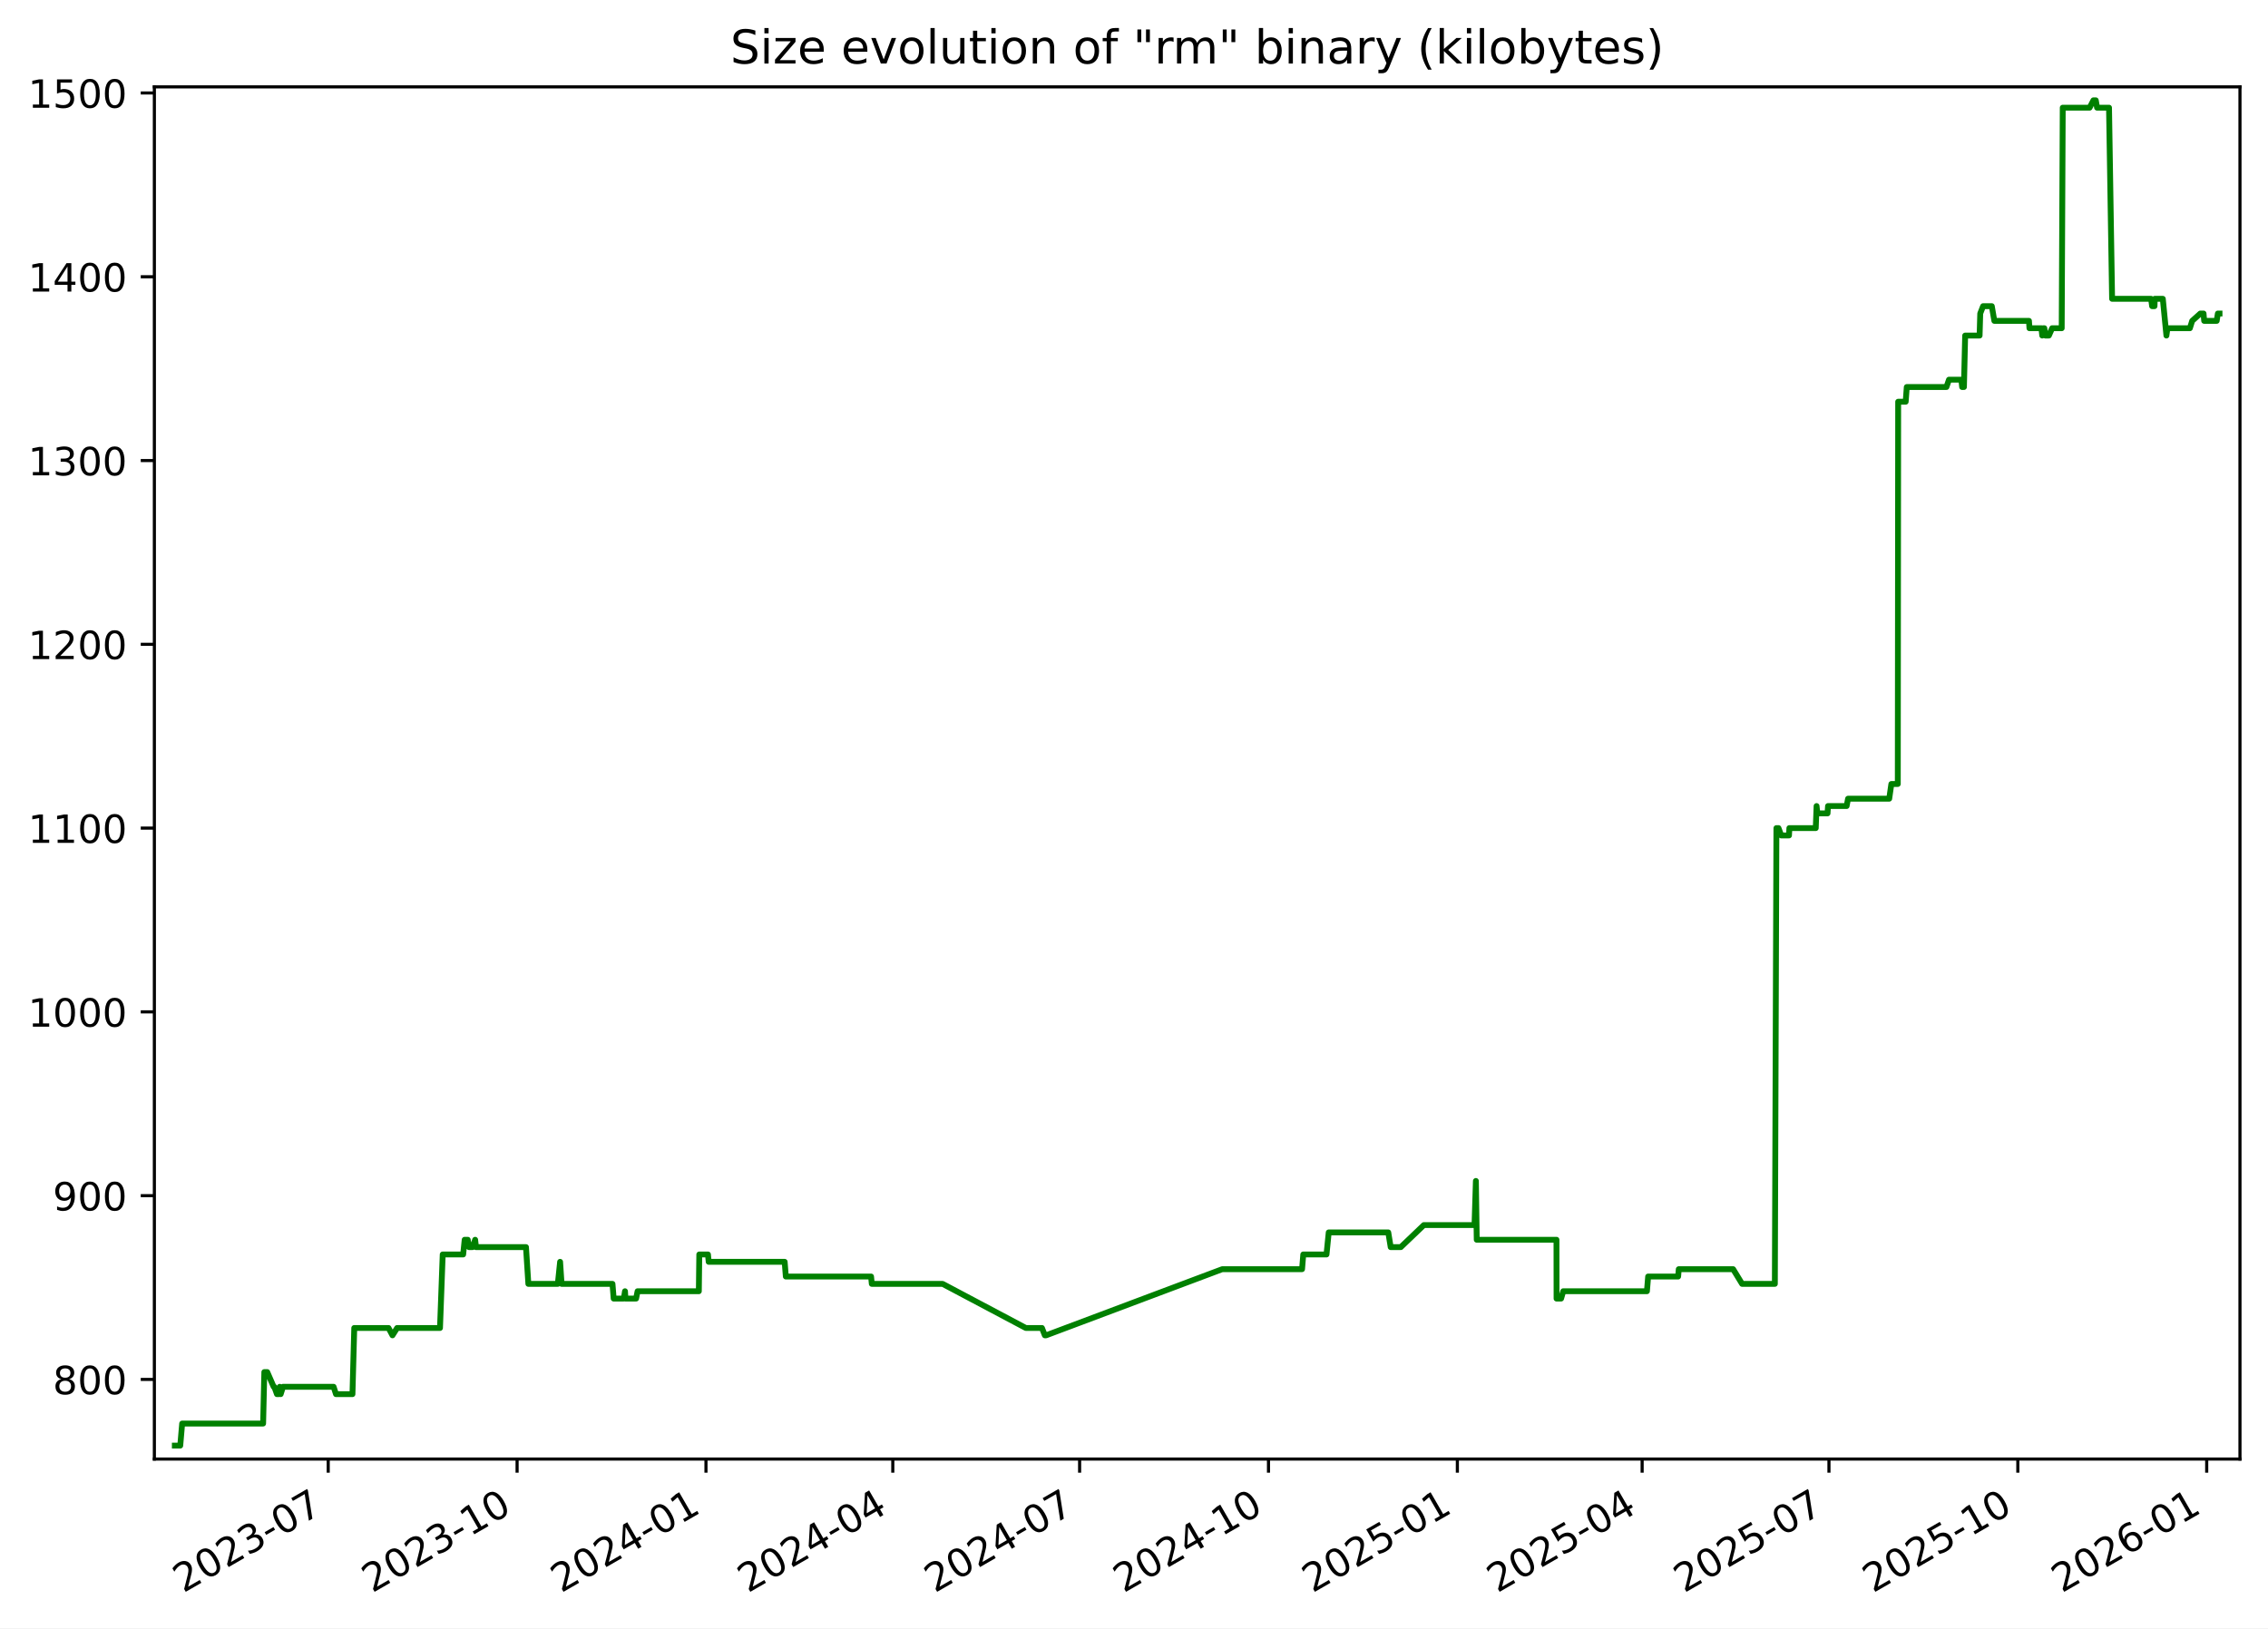
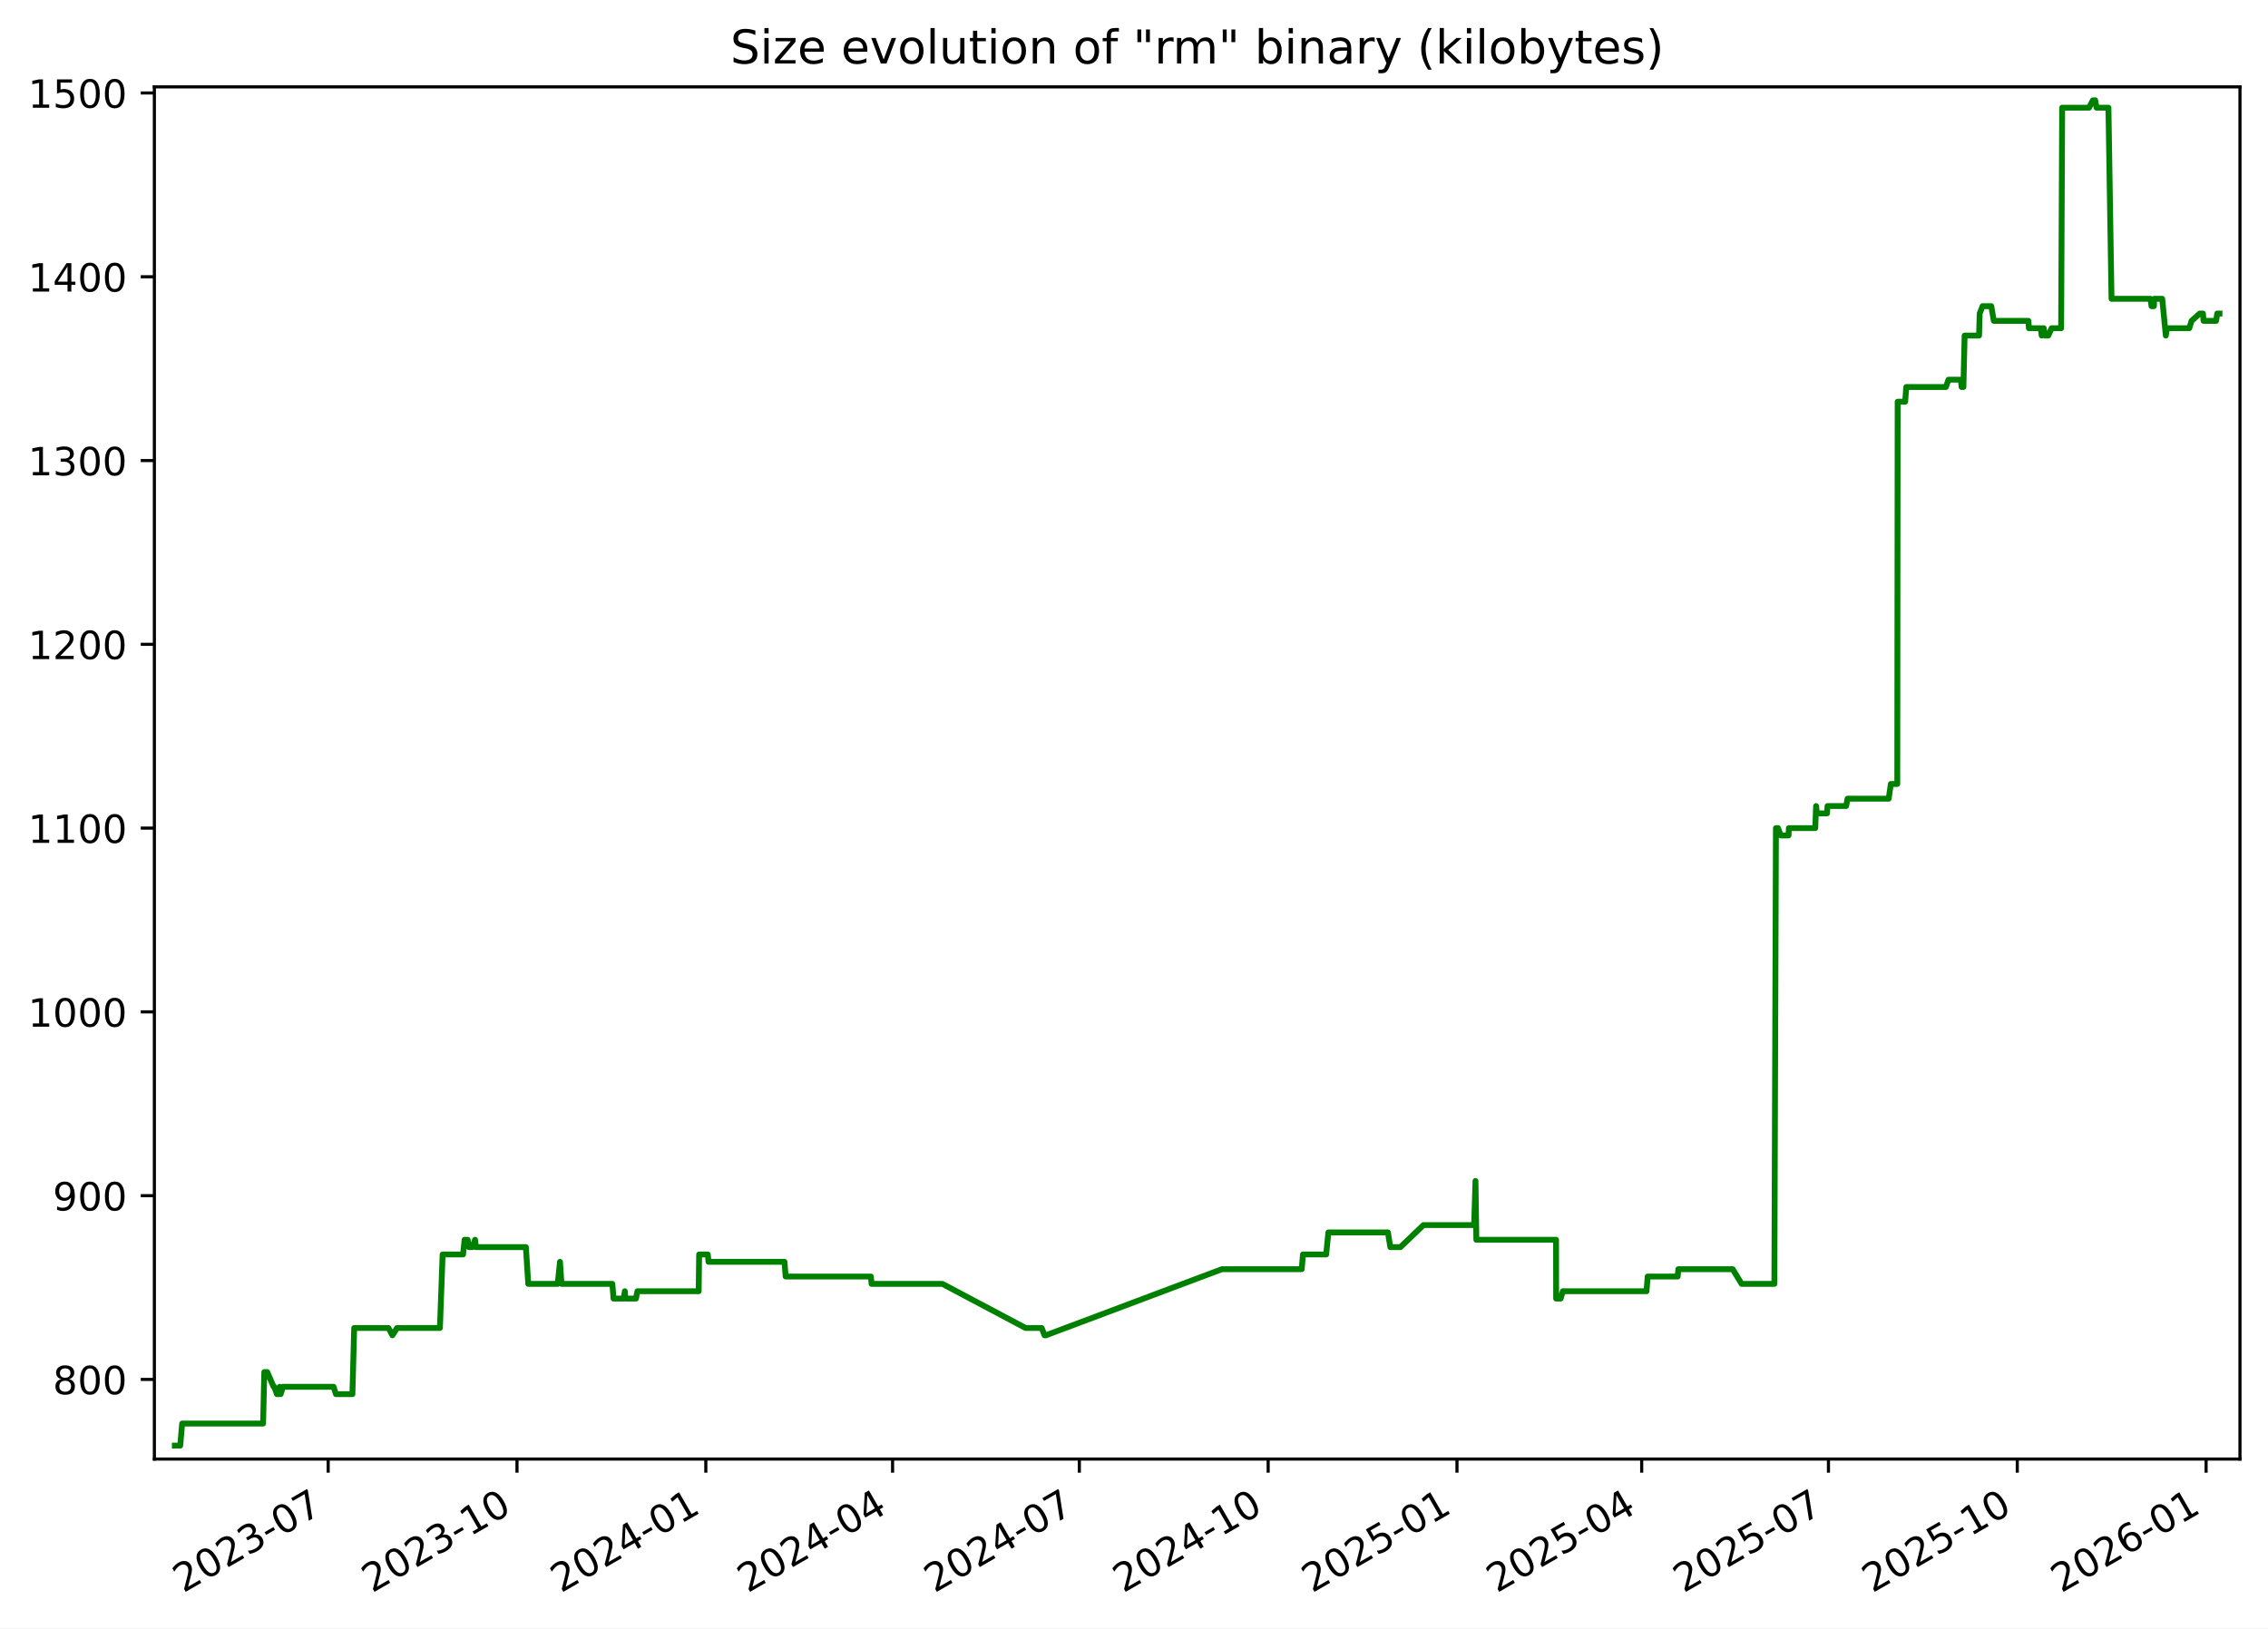
<svg xmlns="http://www.w3.org/2000/svg" xmlns:xlink="http://www.w3.org/1999/xlink" width="582.53pt" height="418.303pt" viewBox="0 0 582.53 418.303" version="1.1">
  <defs>
    <style type="text/css">*{stroke-linejoin: round; stroke-linecap: butt}</style>
  </defs>
  <g id="figure_1">
    <g id="patch_1">
      <path d="M -0 418.303  L 582.53 418.303  L 582.53 0  L -0 0  z " style="fill: #ffffff" />
    </g>
    <g id="axes_1">
      <g id="patch_2">
        <path d="M 39.65 374.83  L 575.33 374.83  L 575.33 22.318  L 39.65 22.318  z " style="fill: #ffffff" />
      </g>
      <g id="matplotlib.axis_1">
        <g id="xtick_1">
          <g id="line2d_1">
            <defs>
-               <path id="m489f45a85f" d="M 0 0  L 0 3.5  " style="stroke: #000000; stroke-width: 0.8" />
+               <path id="mb7e94ae1ae" d="M 0 0  L 0 3.5  " style="stroke: #000000; stroke-width: 0.8" />
            </defs>
            <g>
-               <use xlink:href="#m489f45a85f" x="84.302" y="374.83" style="stroke: #000000; stroke-width: 0.8" />
+               <use xlink:href="#mb7e94ae1ae" x="84.29" y="374.83" style="stroke: #000000; stroke-width: 0.8" />
            </g>
          </g>
          <g id="text_1">
-             <g transform="translate(47.07745 409.302) rotate(-30) scale(0.1 -0.1)">
+             <g transform="translate(47.06567 409.302) rotate(-30) scale(0.1 -0.1)">
              <defs>
                <path id="DejaVuSans-32" d="M 1228 531  L 3431 531  L 3431 0  L 469 0  L 469 531  Q 828 903 1448 1529  Q 2069 2156 2228 2338  Q 2531 2678 2651 2914  Q 2772 3150 2772 3378  Q 2772 3750 2511 3984  Q 2250 4219 1831 4219  Q 1534 4219 1204 4116  Q 875 4013 500 3803  L 500 4441  Q 881 4594 1212 4672  Q 1544 4750 1819 4750  Q 2544 4750 2975 4387  Q 3406 4025 3406 3419  Q 3406 3131 3298 2873  Q 3191 2616 2906 2266  Q 2828 2175 2409 1742  Q 1991 1309 1228 531  z " transform="scale(0.015625)" />
                <path id="DejaVuSans-30" d="M 2034 4250  Q 1547 4250 1301 3770  Q 1056 3291 1056 2328  Q 1056 1369 1301 889  Q 1547 409 2034 409  Q 2525 409 2770 889  Q 3016 1369 3016 2328  Q 3016 3291 2770 3770  Q 2525 4250 2034 4250  z M 2034 4750  Q 2819 4750 3233 4129  Q 3647 3509 3647 2328  Q 3647 1150 3233 529  Q 2819 -91 2034 -91  Q 1250 -91 836 529  Q 422 1150 422 2328  Q 422 3509 836 4129  Q 1250 4750 2034 4750  z " transform="scale(0.015625)" />
                <path id="DejaVuSans-33" d="M 2597 2516  Q 3050 2419 3304 2112  Q 3559 1806 3559 1356  Q 3559 666 3084 287  Q 2609 -91 1734 -91  Q 1441 -91 1130 -33  Q 819 25 488 141  L 488 750  Q 750 597 1062 519  Q 1375 441 1716 441  Q 2309 441 2620 675  Q 2931 909 2931 1356  Q 2931 1769 2642 2001  Q 2353 2234 1838 2234  L 1294 2234  L 1294 2753  L 1863 2753  Q 2328 2753 2575 2939  Q 2822 3125 2822 3475  Q 2822 3834 2567 4026  Q 2313 4219 1838 4219  Q 1578 4219 1281 4162  Q 984 4106 628 3988  L 628 4550  Q 988 4650 1302 4700  Q 1616 4750 1894 4750  Q 2613 4750 3031 4423  Q 3450 4097 3450 3541  Q 3450 3153 3228 2886  Q 3006 2619 2597 2516  z " transform="scale(0.015625)" />
                <path id="DejaVuSans-2d" d="M 313 2009  L 1997 2009  L 1997 1497  L 313 1497  L 313 2009  z " transform="scale(0.015625)" />
                <path id="DejaVuSans-37" d="M 525 4666  L 3525 4666  L 3525 4397  L 1831 0  L 1172 0  L 2766 4134  L 525 4134  L 525 4666  z " transform="scale(0.015625)" />
              </defs>
              <use xlink:href="#DejaVuSans-32" />
              <use xlink:href="#DejaVuSans-30" x="63.623" />
              <use xlink:href="#DejaVuSans-32" x="127.246" />
              <use xlink:href="#DejaVuSans-33" x="190.869" />
              <use xlink:href="#DejaVuSans-2d" x="254.492" />
              <use xlink:href="#DejaVuSans-30" x="290.576" />
              <use xlink:href="#DejaVuSans-37" x="354.199" />
            </g>
          </g>
        </g>
        <g id="xtick_2">
          <g id="line2d_2">
            <g>
-               <use xlink:href="#m489f45a85f" x="132.814" y="374.83" style="stroke: #000000; stroke-width: 0.8" />
+               <use xlink:href="#mb7e94ae1ae" x="132.788" y="374.83" style="stroke: #000000; stroke-width: 0.8" />
            </g>
          </g>
          <g id="text_2">
-             <g transform="translate(95.58947 409.302) rotate(-30) scale(0.1 -0.1)">
+             <g transform="translate(95.5632 409.302) rotate(-30) scale(0.1 -0.1)">
              <defs>
                <path id="DejaVuSans-31" d="M 794 531  L 1825 531  L 1825 4091  L 703 3866  L 703 4441  L 1819 4666  L 2450 4666  L 2450 531  L 3481 531  L 3481 0  L 794 0  L 794 531  z " transform="scale(0.015625)" />
              </defs>
              <use xlink:href="#DejaVuSans-32" />
              <use xlink:href="#DejaVuSans-30" x="63.623" />
              <use xlink:href="#DejaVuSans-32" x="127.246" />
              <use xlink:href="#DejaVuSans-33" x="190.869" />
              <use xlink:href="#DejaVuSans-2d" x="254.492" />
              <use xlink:href="#DejaVuSans-31" x="290.576" />
              <use xlink:href="#DejaVuSans-30" x="354.199" />
            </g>
          </g>
        </g>
        <g id="xtick_3">
          <g id="line2d_3">
            <g>
-               <use xlink:href="#m489f45a85f" x="181.326" y="374.83" style="stroke: #000000; stroke-width: 0.8" />
+               <use xlink:href="#mb7e94ae1ae" x="181.286" y="374.83" style="stroke: #000000; stroke-width: 0.8" />
            </g>
          </g>
          <g id="text_3">
-             <g transform="translate(144.1015 409.302) rotate(-30) scale(0.1 -0.1)">
+             <g transform="translate(144.0607 409.302) rotate(-30) scale(0.1 -0.1)">
              <defs>
                <path id="DejaVuSans-34" d="M 2419 4116  L 825 1625  L 2419 1625  L 2419 4116  z M 2253 4666  L 3047 4666  L 3047 1625  L 3713 1625  L 3713 1100  L 3047 1100  L 3047 0  L 2419 0  L 2419 1100  L 313 1100  L 313 1709  L 2253 4666  z " transform="scale(0.015625)" />
              </defs>
              <use xlink:href="#DejaVuSans-32" />
              <use xlink:href="#DejaVuSans-30" x="63.623" />
              <use xlink:href="#DejaVuSans-32" x="127.246" />
              <use xlink:href="#DejaVuSans-34" x="190.869" />
              <use xlink:href="#DejaVuSans-2d" x="254.492" />
              <use xlink:href="#DejaVuSans-30" x="290.576" />
              <use xlink:href="#DejaVuSans-31" x="354.199" />
            </g>
          </g>
        </g>
        <g id="xtick_4">
          <g id="line2d_4">
            <g>
-               <use xlink:href="#m489f45a85f" x="229.311" y="374.83" style="stroke: #000000; stroke-width: 0.8" />
+               <use xlink:href="#mb7e94ae1ae" x="229.256" y="374.83" style="stroke: #000000; stroke-width: 0.8" />
            </g>
          </g>
          <g id="text_4">
-             <g transform="translate(192.0862 409.302) rotate(-30) scale(0.1 -0.1)">
+             <g transform="translate(192.0311 409.302) rotate(-30) scale(0.1 -0.1)">
              <use xlink:href="#DejaVuSans-32" />
              <use xlink:href="#DejaVuSans-30" x="63.623" />
              <use xlink:href="#DejaVuSans-32" x="127.246" />
              <use xlink:href="#DejaVuSans-34" x="190.869" />
              <use xlink:href="#DejaVuSans-2d" x="254.492" />
              <use xlink:href="#DejaVuSans-30" x="290.576" />
              <use xlink:href="#DejaVuSans-34" x="354.199" />
            </g>
          </g>
        </g>
        <g id="xtick_5">
          <g id="line2d_5">
            <g>
-               <use xlink:href="#m489f45a85f" x="277.296" y="374.83" style="stroke: #000000; stroke-width: 0.8" />
+               <use xlink:href="#mb7e94ae1ae" x="277.226" y="374.83" style="stroke: #000000; stroke-width: 0.8" />
            </g>
          </g>
          <g id="text_5">
-             <g transform="translate(240.0709 409.302) rotate(-30) scale(0.1 -0.1)">
+             <g transform="translate(240.0015 409.302) rotate(-30) scale(0.1 -0.1)">
              <use xlink:href="#DejaVuSans-32" />
              <use xlink:href="#DejaVuSans-30" x="63.623" />
              <use xlink:href="#DejaVuSans-32" x="127.246" />
              <use xlink:href="#DejaVuSans-34" x="190.869" />
              <use xlink:href="#DejaVuSans-2d" x="254.492" />
              <use xlink:href="#DejaVuSans-30" x="290.576" />
              <use xlink:href="#DejaVuSans-37" x="354.199" />
            </g>
          </g>
        </g>
        <g id="xtick_6">
          <g id="line2d_6">
            <g>
-               <use xlink:href="#m489f45a85f" x="325.808" y="374.83" style="stroke: #000000; stroke-width: 0.8" />
+               <use xlink:href="#mb7e94ae1ae" x="325.724" y="374.83" style="stroke: #000000; stroke-width: 0.8" />
            </g>
          </g>
          <g id="text_6">
-             <g transform="translate(288.5829 409.302) rotate(-30) scale(0.1 -0.1)">
+             <g transform="translate(288.499 409.302) rotate(-30) scale(0.1 -0.1)">
              <use xlink:href="#DejaVuSans-32" />
              <use xlink:href="#DejaVuSans-30" x="63.623" />
              <use xlink:href="#DejaVuSans-32" x="127.246" />
              <use xlink:href="#DejaVuSans-34" x="190.869" />
              <use xlink:href="#DejaVuSans-2d" x="254.492" />
              <use xlink:href="#DejaVuSans-31" x="290.576" />
              <use xlink:href="#DejaVuSans-30" x="354.199" />
            </g>
          </g>
        </g>
        <g id="xtick_7">
          <g id="line2d_7">
            <g>
-               <use xlink:href="#m489f45a85f" x="374.32" y="374.83" style="stroke: #000000; stroke-width: 0.8" />
+               <use xlink:href="#mb7e94ae1ae" x="374.221" y="374.83" style="stroke: #000000; stroke-width: 0.8" />
            </g>
          </g>
          <g id="text_7">
-             <g transform="translate(337.095 409.302) rotate(-30) scale(0.1 -0.1)">
+             <g transform="translate(336.9965 409.302) rotate(-30) scale(0.1 -0.1)">
              <defs>
                <path id="DejaVuSans-35" d="M 691 4666  L 3169 4666  L 3169 4134  L 1269 4134  L 1269 2991  Q 1406 3038 1543 3061  Q 1681 3084 1819 3084  Q 2600 3084 3056 2656  Q 3513 2228 3513 1497  Q 3513 744 3044 326  Q 2575 -91 1722 -91  Q 1428 -91 1123 -41  Q 819 9 494 109  L 494 744  Q 775 591 1075 516  Q 1375 441 1709 441  Q 2250 441 2565 725  Q 2881 1009 2881 1497  Q 2881 1984 2565 2268  Q 2250 2553 1709 2553  Q 1456 2553 1204 2497  Q 953 2441 691 2322  L 691 4666  z " transform="scale(0.015625)" />
              </defs>
              <use xlink:href="#DejaVuSans-32" />
              <use xlink:href="#DejaVuSans-30" x="63.623" />
              <use xlink:href="#DejaVuSans-32" x="127.246" />
              <use xlink:href="#DejaVuSans-35" x="190.869" />
              <use xlink:href="#DejaVuSans-2d" x="254.492" />
              <use xlink:href="#DejaVuSans-30" x="290.576" />
              <use xlink:href="#DejaVuSans-31" x="354.199" />
            </g>
          </g>
        </g>
        <g id="xtick_8">
          <g id="line2d_8">
            <g>
-               <use xlink:href="#m489f45a85f" x="421.777" y="374.83" style="stroke: #000000; stroke-width: 0.8" />
+               <use xlink:href="#mb7e94ae1ae" x="421.665" y="374.83" style="stroke: #000000; stroke-width: 0.8" />
            </g>
          </g>
          <g id="text_8">
-             <g transform="translate(384.5524 409.302) rotate(-30) scale(0.1 -0.1)">
+             <g transform="translate(384.4398 409.302) rotate(-30) scale(0.1 -0.1)">
              <use xlink:href="#DejaVuSans-32" />
              <use xlink:href="#DejaVuSans-30" x="63.623" />
              <use xlink:href="#DejaVuSans-32" x="127.246" />
              <use xlink:href="#DejaVuSans-35" x="190.869" />
              <use xlink:href="#DejaVuSans-2d" x="254.492" />
              <use xlink:href="#DejaVuSans-30" x="290.576" />
              <use xlink:href="#DejaVuSans-34" x="354.199" />
            </g>
          </g>
        </g>
        <g id="xtick_9">
          <g id="line2d_9">
            <g>
-               <use xlink:href="#m489f45a85f" x="469.762" y="374.83" style="stroke: #000000; stroke-width: 0.8" />
+               <use xlink:href="#mb7e94ae1ae" x="469.635" y="374.83" style="stroke: #000000; stroke-width: 0.8" />
            </g>
          </g>
          <g id="text_9">
-             <g transform="translate(432.5371 409.302) rotate(-30) scale(0.1 -0.1)">
+             <g transform="translate(432.4101 409.302) rotate(-30) scale(0.1 -0.1)">
              <use xlink:href="#DejaVuSans-32" />
              <use xlink:href="#DejaVuSans-30" x="63.623" />
              <use xlink:href="#DejaVuSans-32" x="127.246" />
              <use xlink:href="#DejaVuSans-35" x="190.869" />
              <use xlink:href="#DejaVuSans-2d" x="254.492" />
              <use xlink:href="#DejaVuSans-30" x="290.576" />
              <use xlink:href="#DejaVuSans-37" x="354.199" />
            </g>
          </g>
        </g>
        <g id="xtick_10">
          <g id="line2d_10">
            <g>
-               <use xlink:href="#m489f45a85f" x="518.274" y="374.83" style="stroke: #000000; stroke-width: 0.8" />
+               <use xlink:href="#mb7e94ae1ae" x="518.132" y="374.83" style="stroke: #000000; stroke-width: 0.8" />
            </g>
          </g>
          <g id="text_10">
-             <g transform="translate(481.0491 409.302) rotate(-30) scale(0.1 -0.1)">
+             <g transform="translate(480.9077 409.302) rotate(-30) scale(0.1 -0.1)">
              <use xlink:href="#DejaVuSans-32" />
              <use xlink:href="#DejaVuSans-30" x="63.623" />
              <use xlink:href="#DejaVuSans-32" x="127.246" />
              <use xlink:href="#DejaVuSans-35" x="190.869" />
              <use xlink:href="#DejaVuSans-2d" x="254.492" />
              <use xlink:href="#DejaVuSans-31" x="290.576" />
              <use xlink:href="#DejaVuSans-30" x="354.199" />
            </g>
          </g>
        </g>
        <g id="xtick_11">
          <g id="line2d_11">
            <g>
-               <use xlink:href="#m489f45a85f" x="566.786" y="374.83" style="stroke: #000000; stroke-width: 0.8" />
+               <use xlink:href="#mb7e94ae1ae" x="566.63" y="374.83" style="stroke: #000000; stroke-width: 0.8" />
            </g>
          </g>
          <g id="text_11">
-             <g transform="translate(529.5611 409.302) rotate(-30) scale(0.1 -0.1)">
+             <g transform="translate(529.4052 409.302) rotate(-30) scale(0.1 -0.1)">
              <defs>
                <path id="DejaVuSans-36" d="M 2113 2584  Q 1688 2584 1439 2293  Q 1191 2003 1191 1497  Q 1191 994 1439 701  Q 1688 409 2113 409  Q 2538 409 2786 701  Q 3034 994 3034 1497  Q 3034 2003 2786 2293  Q 2538 2584 2113 2584  z M 3366 4563  L 3366 3988  Q 3128 4100 2886 4159  Q 2644 4219 2406 4219  Q 1781 4219 1451 3797  Q 1122 3375 1075 2522  Q 1259 2794 1537 2939  Q 1816 3084 2150 3084  Q 2853 3084 3261 2657  Q 3669 2231 3669 1497  Q 3669 778 3244 343  Q 2819 -91 2113 -91  Q 1303 -91 875 529  Q 447 1150 447 2328  Q 447 3434 972 4092  Q 1497 4750 2381 4750  Q 2619 4750 2861 4703  Q 3103 4656 3366 4563  z " transform="scale(0.015625)" />
              </defs>
              <use xlink:href="#DejaVuSans-32" />
              <use xlink:href="#DejaVuSans-30" x="63.623" />
              <use xlink:href="#DejaVuSans-32" x="127.246" />
              <use xlink:href="#DejaVuSans-36" x="190.869" />
              <use xlink:href="#DejaVuSans-2d" x="254.492" />
              <use xlink:href="#DejaVuSans-30" x="290.576" />
              <use xlink:href="#DejaVuSans-31" x="354.199" />
            </g>
          </g>
        </g>
      </g>
      <g id="matplotlib.axis_2">
        <g id="ytick_1">
          <g id="line2d_12">
            <defs>
-               <path id="m87b49021f7" d="M 0 0  L -3.5 0  " style="stroke: #000000; stroke-width: 0.8" />
+               <path id="ma77bd03617" d="M 0 0  L -3.5 0  " style="stroke: #000000; stroke-width: 0.8" />
            </defs>
            <g>
-               <use xlink:href="#m87b49021f7" x="39.65" y="354.377" style="stroke: #000000; stroke-width: 0.8" />
+               <use xlink:href="#ma77bd03617" x="39.65" y="354.377" style="stroke: #000000; stroke-width: 0.8" />
            </g>
          </g>
          <g id="text_12">
            <g transform="translate(13.5625 358.1766) scale(0.1 -0.1)">
              <defs>
                <path id="DejaVuSans-38" d="M 2034 2216  Q 1584 2216 1326 1975  Q 1069 1734 1069 1313  Q 1069 891 1326 650  Q 1584 409 2034 409  Q 2484 409 2743 651  Q 3003 894 3003 1313  Q 3003 1734 2745 1975  Q 2488 2216 2034 2216  z M 1403 2484  Q 997 2584 770 2862  Q 544 3141 544 3541  Q 544 4100 942 4425  Q 1341 4750 2034 4750  Q 2731 4750 3128 4425  Q 3525 4100 3525 3541  Q 3525 3141 3298 2862  Q 3072 2584 2669 2484  Q 3125 2378 3379 2068  Q 3634 1759 3634 1313  Q 3634 634 3220 271  Q 2806 -91 2034 -91  Q 1263 -91 848 271  Q 434 634 434 1313  Q 434 1759 690 2068  Q 947 2378 1403 2484  z M 1172 3481  Q 1172 3119 1398 2916  Q 1625 2713 2034 2713  Q 2441 2713 2670 2916  Q 2900 3119 2900 3481  Q 2900 3844 2670 4047  Q 2441 4250 2034 4250  Q 1625 4250 1398 4047  Q 1172 3844 1172 3481  z " transform="scale(0.015625)" />
              </defs>
              <use xlink:href="#DejaVuSans-38" />
              <use xlink:href="#DejaVuSans-30" x="63.623" />
              <use xlink:href="#DejaVuSans-30" x="127.246" />
            </g>
          </g>
        </g>
        <g id="ytick_2">
          <g id="line2d_13">
            <g>
-               <use xlink:href="#m87b49021f7" x="39.65" y="307.164" style="stroke: #000000; stroke-width: 0.8" />
+               <use xlink:href="#ma77bd03617" x="39.65" y="307.164" style="stroke: #000000; stroke-width: 0.8" />
            </g>
          </g>
          <g id="text_13">
            <g transform="translate(13.5625 310.9635) scale(0.1 -0.1)">
              <defs>
                <path id="DejaVuSans-39" d="M 703 97  L 703 672  Q 941 559 1184 500  Q 1428 441 1663 441  Q 2288 441 2617 861  Q 2947 1281 2994 2138  Q 2813 1869 2534 1725  Q 2256 1581 1919 1581  Q 1219 1581 811 2004  Q 403 2428 403 3163  Q 403 3881 828 4315  Q 1253 4750 1959 4750  Q 2769 4750 3195 4129  Q 3622 3509 3622 2328  Q 3622 1225 3098 567  Q 2575 -91 1691 -91  Q 1453 -91 1209 -44  Q 966 3 703 97  z M 1959 2075  Q 2384 2075 2632 2365  Q 2881 2656 2881 3163  Q 2881 3666 2632 3958  Q 2384 4250 1959 4250  Q 1534 4250 1286 3958  Q 1038 3666 1038 3163  Q 1038 2656 1286 2365  Q 1534 2075 1959 2075  z " transform="scale(0.015625)" />
              </defs>
              <use xlink:href="#DejaVuSans-39" />
              <use xlink:href="#DejaVuSans-30" x="63.623" />
              <use xlink:href="#DejaVuSans-30" x="127.246" />
            </g>
          </g>
        </g>
        <g id="ytick_3">
          <g id="line2d_14">
            <g>
-               <use xlink:href="#m87b49021f7" x="39.65" y="259.951" style="stroke: #000000; stroke-width: 0.8" />
+               <use xlink:href="#ma77bd03617" x="39.65" y="259.951" style="stroke: #000000; stroke-width: 0.8" />
            </g>
          </g>
          <g id="text_14">
            <g transform="translate(7.2 263.7504) scale(0.1 -0.1)">
              <use xlink:href="#DejaVuSans-31" />
              <use xlink:href="#DejaVuSans-30" x="63.623" />
              <use xlink:href="#DejaVuSans-30" x="127.246" />
              <use xlink:href="#DejaVuSans-30" x="190.869" />
            </g>
          </g>
        </g>
        <g id="ytick_4">
          <g id="line2d_15">
            <g>
-               <use xlink:href="#m87b49021f7" x="39.65" y="212.738" style="stroke: #000000; stroke-width: 0.8" />
+               <use xlink:href="#ma77bd03617" x="39.65" y="212.738" style="stroke: #000000; stroke-width: 0.8" />
            </g>
          </g>
          <g id="text_15">
            <g transform="translate(7.2 216.5373) scale(0.1 -0.1)">
              <use xlink:href="#DejaVuSans-31" />
              <use xlink:href="#DejaVuSans-31" x="63.623" />
              <use xlink:href="#DejaVuSans-30" x="127.246" />
              <use xlink:href="#DejaVuSans-30" x="190.869" />
            </g>
          </g>
        </g>
        <g id="ytick_5">
          <g id="line2d_16">
            <g>
-               <use xlink:href="#m87b49021f7" x="39.65" y="165.525" style="stroke: #000000; stroke-width: 0.8" />
+               <use xlink:href="#ma77bd03617" x="39.65" y="165.525" style="stroke: #000000; stroke-width: 0.8" />
            </g>
          </g>
          <g id="text_16">
            <g transform="translate(7.2 169.3242) scale(0.1 -0.1)">
              <use xlink:href="#DejaVuSans-31" />
              <use xlink:href="#DejaVuSans-32" x="63.623" />
              <use xlink:href="#DejaVuSans-30" x="127.246" />
              <use xlink:href="#DejaVuSans-30" x="190.869" />
            </g>
          </g>
        </g>
        <g id="ytick_6">
          <g id="line2d_17">
            <g>
-               <use xlink:href="#m87b49021f7" x="39.65" y="118.312" style="stroke: #000000; stroke-width: 0.8" />
+               <use xlink:href="#ma77bd03617" x="39.65" y="118.312" style="stroke: #000000; stroke-width: 0.8" />
            </g>
          </g>
          <g id="text_17">
            <g transform="translate(7.2 122.111) scale(0.1 -0.1)">
              <use xlink:href="#DejaVuSans-31" />
              <use xlink:href="#DejaVuSans-33" x="63.623" />
              <use xlink:href="#DejaVuSans-30" x="127.246" />
              <use xlink:href="#DejaVuSans-30" x="190.869" />
            </g>
          </g>
        </g>
        <g id="ytick_7">
          <g id="line2d_18">
            <g>
-               <use xlink:href="#m87b49021f7" x="39.65" y="71.099" style="stroke: #000000; stroke-width: 0.8" />
+               <use xlink:href="#ma77bd03617" x="39.65" y="71.099" style="stroke: #000000; stroke-width: 0.8" />
            </g>
          </g>
          <g id="text_18">
            <g transform="translate(7.2 74.89793) scale(0.1 -0.1)">
              <use xlink:href="#DejaVuSans-31" />
              <use xlink:href="#DejaVuSans-34" x="63.623" />
              <use xlink:href="#DejaVuSans-30" x="127.246" />
              <use xlink:href="#DejaVuSans-30" x="190.869" />
            </g>
          </g>
        </g>
        <g id="ytick_8">
          <g id="line2d_19">
            <g>
-               <use xlink:href="#m87b49021f7" x="39.65" y="23.886" style="stroke: #000000; stroke-width: 0.8" />
+               <use xlink:href="#ma77bd03617" x="39.65" y="23.886" style="stroke: #000000; stroke-width: 0.8" />
            </g>
          </g>
          <g id="text_19">
            <g transform="translate(7.2 27.68482) scale(0.1 -0.1)">
              <use xlink:href="#DejaVuSans-31" />
              <use xlink:href="#DejaVuSans-35" x="63.623" />
              <use xlink:href="#DejaVuSans-30" x="127.246" />
              <use xlink:href="#DejaVuSans-30" x="190.869" />
            </g>
          </g>
        </g>
      </g>
      <g id="line2d_20">
-         <path d="M 44.902 371.374  L 46.298 371.374  L 46.786 365.709  L 67.583 365.709  L 67.892 352.489  L 68.645 352.489  L 70.289 356.266  L 70.45 356.266  L 71.135 358.154  L 71.604 358.154  L 71.851 356.266  L 72.093 358.154  L 72.69 356.266  L 85.684 356.266  L 86.296 358.154  L 90.53 358.154  L 90.989 341.158  L 99.794 341.158  L 100.805 343.046  L 102 341.158  L 113.013 341.158  L 113.708 322.272  L 118.962 322.272  L 119.349 318.495  L 120.141 318.495  L 120.47 320.384  L 121.393 320.384  L 122.039 318.495  L 122.257 320.384  L 135.098 320.384  L 135.709 329.827  L 143.276 329.827  L 143.861 324.161  L 144.236 329.827  L 157.317 329.827  L 157.619 333.604  L 160.229 333.604  L 160.527 331.715  L 160.643 333.604  L 163.377 333.604  L 163.761 331.715  L 179.496 331.715  L 179.61 322.272  L 181.841 322.272  L 182.023 324.161  L 201.541 324.161  L 201.837 327.938  L 223.732 327.938  L 223.919 329.827  L 242.115 329.827  L 263.486 341.158  L 267.623 341.158  L 268.365 343.046  L 268.686 343.046  L 313.935 326.05  L 334.432 326.05  L 334.74 322.272  L 340.709 322.272  L 341.279 316.607  L 356.577 316.607  L 357.196 320.384  L 359.792 320.384  L 365.715 314.718  L 378.726 314.718  L 379.077 303.387  L 379.298 318.495  L 399.776 318.495  L 399.798 333.604  L 400.964 333.604  L 401.517 331.715  L 423.011 331.715  L 423.321 327.938  L 431.027 327.938  L 431.188 326.05  L 445.149 326.05  L 447.453 329.827  L 455.868 329.827  L 456.268 212.738  L 456.801 212.738  L 457.505 214.627  L 459.5 214.627  L 459.596 212.738  L 466.372 212.738  L 466.584 207.072  L 466.788 208.961  L 469.399 208.961  L 469.523 207.072  L 474.303 207.072  L 474.666 205.184  L 485.241 205.184  L 485.787 201.407  L 487.446 201.407  L 487.54 103.204  L 489.471 103.204  L 489.749 99.427  L 499.936 99.427  L 500.594 97.538  L 503.769 97.538  L 503.969 99.427  L 504.433 99.427  L 504.747 86.207  L 508.456 86.207  L 508.616 80.541  L 509.352 78.653  L 511.59 78.653  L 512.244 82.43  L 521.136 82.43  L 521.259 84.318  L 524.333 84.318  L 524.545 86.207  L 524.812 84.318  L 525.086 84.318  L 525.366 86.207  L 526.248 86.207  L 527.089 84.318  L 529.545 84.318  L 529.81 27.663  L 536.711 27.663  L 537.691 25.774  L 538.298 25.774  L 538.629 27.663  L 541.698 27.663  L 542.488 76.764  L 552.504 76.764  L 552.764 78.653  L 553.38 78.653  L 553.435 76.764  L 555.515 76.764  L 556.438 86.207  L 556.705 84.318  L 562.466 84.318  L 563.056 82.43  L 565.159 80.541  L 565.977 80.541  L 566.135 82.43  L 569.355 82.43  L 569.653 80.541  L 570.078 80.541  L 570.078 80.541  " clip-path="url(#p4bb39e0839)" style="fill: none; stroke: #008000; stroke-width: 1.5; stroke-linecap: square" />
+         <path d="M 44.902 371.374  L 46.297 371.374  L 46.785 365.709  L 67.576 365.709  L 67.885 352.489  L 68.638 352.489  L 70.281 356.266  L 70.443 356.266  L 71.127 358.154  L 71.597 358.154  L 71.843 356.266  L 72.085 358.154  L 72.682 356.266  L 85.672 356.266  L 86.284 358.154  L 90.516 358.154  L 90.975 341.158  L 99.778 341.158  L 100.788 343.046  L 101.983 341.158  L 112.993 341.158  L 113.687 322.272  L 118.94 322.272  L 119.327 318.495  L 120.118 318.495  L 120.448 320.384  L 121.371 320.384  L 122.016 318.495  L 122.233 320.384  L 135.071 320.384  L 135.682 329.827  L 143.247 329.827  L 143.831 324.161  L 144.206 329.827  L 157.284 329.827  L 157.585 333.604  L 160.195 333.604  L 160.492 331.715  L 160.608 333.604  L 163.342 333.604  L 163.725 331.715  L 179.456 331.715  L 179.57 322.272  L 181.8 322.272  L 181.982 324.161  L 201.494 324.161  L 201.79 327.938  L 223.678 327.938  L 223.866 329.827  L 242.056 329.827  L 263.421 341.158  L 267.556 341.158  L 268.299 343.046  L 268.62 343.046  L 313.855 326.05  L 334.346 326.05  L 334.653 322.272  L 340.62 322.272  L 341.19 316.607  L 356.484 316.607  L 357.103 320.384  L 359.698 320.384  L 365.619 314.718  L 378.626 314.718  L 378.977 303.387  L 379.199 318.495  L 399.67 318.495  L 399.692 333.604  L 400.857 333.604  L 401.411 331.715  L 422.898 331.715  L 423.208 327.938  L 430.911 327.938  L 431.072 326.05  L 445.029 326.05  L 447.333 329.827  L 455.745 329.827  L 456.145 212.738  L 456.678 212.738  L 457.381 214.627  L 459.376 214.627  L 459.472 212.738  L 466.246 212.738  L 466.458 207.072  L 466.662 208.961  L 469.272 208.961  L 469.396 207.072  L 474.175 207.072  L 474.537 205.184  L 485.109 205.184  L 485.655 201.407  L 487.314 201.407  L 487.408 103.204  L 489.338 103.204  L 489.616 99.427  L 499.8 99.427  L 500.458 97.538  L 503.632 97.538  L 503.832 99.427  L 504.296 99.427  L 504.609 86.207  L 508.318 86.207  L 508.477 80.541  L 509.213 78.653  L 511.45 78.653  L 512.104 82.43  L 520.993 82.43  L 521.117 84.318  L 524.19 84.318  L 524.402 86.207  L 524.668 84.318  L 524.943 84.318  L 525.222 86.207  L 526.104 86.207  L 526.945 84.318  L 529.4 84.318  L 529.665 27.663  L 536.564 27.663  L 537.543 25.774  L 538.151 25.774  L 538.481 27.663  L 541.55 27.663  L 542.339 76.764  L 552.352 76.764  L 552.613 78.653  L 553.228 78.653  L 553.283 76.764  L 555.362 76.764  L 556.285 86.207  L 556.552 84.318  L 562.311 84.318  L 562.901 82.43  L 565.004 80.541  L 565.821 80.541  L 565.979 82.43  L 569.198 82.43  L 569.496 80.541  L 570.078 80.541  L 570.078 80.541  " clip-path="url(#p9c878addf8)" style="fill: none; stroke: #008000; stroke-width: 1.5; stroke-linecap: square" />
      </g>
      <g id="patch_3">
        <path d="M 39.65 374.83  L 39.65 22.318  " style="fill: none; stroke: #000000; stroke-width: 0.8; stroke-linejoin: miter; stroke-linecap: square" />
      </g>
      <g id="patch_4">
        <path d="M 575.33 374.83  L 575.33 22.318  " style="fill: none; stroke: #000000; stroke-width: 0.8; stroke-linejoin: miter; stroke-linecap: square" />
      </g>
      <g id="patch_5">
        <path d="M 39.65 374.83  L 575.33 374.83  " style="fill: none; stroke: #000000; stroke-width: 0.8; stroke-linejoin: miter; stroke-linecap: square" />
      </g>
      <g id="patch_6">
        <path d="M 39.65 22.318  L 575.33 22.318  " style="fill: none; stroke: #000000; stroke-width: 0.8; stroke-linejoin: miter; stroke-linecap: square" />
      </g>
      <g id="text_20">
        <g transform="translate(187.5884 16.31812) scale(0.12 -0.12)">
          <defs>
            <path id="DejaVuSans-53" d="M 3425 4513  L 3425 3897  Q 3066 4069 2747 4153  Q 2428 4238 2131 4238  Q 1616 4238 1336 4038  Q 1056 3838 1056 3469  Q 1056 3159 1242 3001  Q 1428 2844 1947 2747  L 2328 2669  Q 3034 2534 3370 2195  Q 3706 1856 3706 1288  Q 3706 609 3251 259  Q 2797 -91 1919 -91  Q 1588 -91 1214 -16  Q 841 59 441 206  L 441 856  Q 825 641 1194 531  Q 1563 422 1919 422  Q 2459 422 2753 634  Q 3047 847 3047 1241  Q 3047 1584 2836 1778  Q 2625 1972 2144 2069  L 1759 2144  Q 1053 2284 737 2584  Q 422 2884 422 3419  Q 422 4038 858 4394  Q 1294 4750 2059 4750  Q 2388 4750 2728 4690  Q 3069 4631 3425 4513  z " transform="scale(0.015625)" />
            <path id="DejaVuSans-69" d="M 603 3500  L 1178 3500  L 1178 0  L 603 0  L 603 3500  z M 603 4863  L 1178 4863  L 1178 4134  L 603 4134  L 603 4863  z " transform="scale(0.015625)" />
            <path id="DejaVuSans-7a" d="M 353 3500  L 3084 3500  L 3084 2975  L 922 459  L 3084 459  L 3084 0  L 275 0  L 275 525  L 2438 3041  L 353 3041  L 353 3500  z " transform="scale(0.015625)" />
            <path id="DejaVuSans-65" d="M 3597 1894  L 3597 1613  L 953 1613  Q 991 1019 1311 708  Q 1631 397 2203 397  Q 2534 397 2845 478  Q 3156 559 3463 722  L 3463 178  Q 3153 47 2828 -22  Q 2503 -91 2169 -91  Q 1331 -91 842 396  Q 353 884 353 1716  Q 353 2575 817 3079  Q 1281 3584 2069 3584  Q 2775 3584 3186 3129  Q 3597 2675 3597 1894  z M 3022 2063  Q 3016 2534 2758 2815  Q 2500 3097 2075 3097  Q 1594 3097 1305 2825  Q 1016 2553 972 2059  L 3022 2063  z " transform="scale(0.015625)" />
            <path id="DejaVuSans-20" transform="scale(0.015625)" />
            <path id="DejaVuSans-76" d="M 191 3500  L 800 3500  L 1894 563  L 2988 3500  L 3597 3500  L 2284 0  L 1503 0  L 191 3500  z " transform="scale(0.015625)" />
            <path id="DejaVuSans-6f" d="M 1959 3097  Q 1497 3097 1228 2736  Q 959 2375 959 1747  Q 959 1119 1226 758  Q 1494 397 1959 397  Q 2419 397 2687 759  Q 2956 1122 2956 1747  Q 2956 2369 2687 2733  Q 2419 3097 1959 3097  z M 1959 3584  Q 2709 3584 3137 3096  Q 3566 2609 3566 1747  Q 3566 888 3137 398  Q 2709 -91 1959 -91  Q 1206 -91 779 398  Q 353 888 353 1747  Q 353 2609 779 3096  Q 1206 3584 1959 3584  z " transform="scale(0.015625)" />
            <path id="DejaVuSans-6c" d="M 603 4863  L 1178 4863  L 1178 0  L 603 0  L 603 4863  z " transform="scale(0.015625)" />
            <path id="DejaVuSans-75" d="M 544 1381  L 544 3500  L 1119 3500  L 1119 1403  Q 1119 906 1312 657  Q 1506 409 1894 409  Q 2359 409 2629 706  Q 2900 1003 2900 1516  L 2900 3500  L 3475 3500  L 3475 0  L 2900 0  L 2900 538  Q 2691 219 2414 64  Q 2138 -91 1772 -91  Q 1169 -91 856 284  Q 544 659 544 1381  z M 1991 3584  L 1991 3584  z " transform="scale(0.015625)" />
            <path id="DejaVuSans-74" d="M 1172 4494  L 1172 3500  L 2356 3500  L 2356 3053  L 1172 3053  L 1172 1153  Q 1172 725 1289 603  Q 1406 481 1766 481  L 2356 481  L 2356 0  L 1766 0  Q 1100 0 847 248  Q 594 497 594 1153  L 594 3053  L 172 3053  L 172 3500  L 594 3500  L 594 4494  L 1172 4494  z " transform="scale(0.015625)" />
            <path id="DejaVuSans-6e" d="M 3513 2113  L 3513 0  L 2938 0  L 2938 2094  Q 2938 2591 2744 2837  Q 2550 3084 2163 3084  Q 1697 3084 1428 2787  Q 1159 2491 1159 1978  L 1159 0  L 581 0  L 581 3500  L 1159 3500  L 1159 2956  Q 1366 3272 1645 3428  Q 1925 3584 2291 3584  Q 2894 3584 3203 3211  Q 3513 2838 3513 2113  z " transform="scale(0.015625)" />
            <path id="DejaVuSans-66" d="M 2375 4863  L 2375 4384  L 1825 4384  Q 1516 4384 1395 4259  Q 1275 4134 1275 3809  L 1275 3500  L 2222 3500  L 2222 3053  L 1275 3053  L 1275 0  L 697 0  L 697 3053  L 147 3053  L 147 3500  L 697 3500  L 697 3744  Q 697 4328 969 4595  Q 1241 4863 1831 4863  L 2375 4863  z " transform="scale(0.015625)" />
            <path id="DejaVuSans-22" d="M 1147 4666  L 1147 2931  L 616 2931  L 616 4666  L 1147 4666  z M 2328 4666  L 2328 2931  L 1797 2931  L 1797 4666  L 2328 4666  z " transform="scale(0.015625)" />
            <path id="DejaVuSans-72" d="M 2631 2963  Q 2534 3019 2420 3045  Q 2306 3072 2169 3072  Q 1681 3072 1420 2755  Q 1159 2438 1159 1844  L 1159 0  L 581 0  L 581 3500  L 1159 3500  L 1159 2956  Q 1341 3275 1631 3429  Q 1922 3584 2338 3584  Q 2397 3584 2469 3576  Q 2541 3569 2628 3553  L 2631 2963  z " transform="scale(0.015625)" />
            <path id="DejaVuSans-6d" d="M 3328 2828  Q 3544 3216 3844 3400  Q 4144 3584 4550 3584  Q 5097 3584 5394 3201  Q 5691 2819 5691 2113  L 5691 0  L 5113 0  L 5113 2094  Q 5113 2597 4934 2840  Q 4756 3084 4391 3084  Q 3944 3084 3684 2787  Q 3425 2491 3425 1978  L 3425 0  L 2847 0  L 2847 2094  Q 2847 2600 2669 2842  Q 2491 3084 2119 3084  Q 1678 3084 1418 2786  Q 1159 2488 1159 1978  L 1159 0  L 581 0  L 581 3500  L 1159 3500  L 1159 2956  Q 1356 3278 1631 3431  Q 1906 3584 2284 3584  Q 2666 3584 2933 3390  Q 3200 3197 3328 2828  z " transform="scale(0.015625)" />
            <path id="DejaVuSans-62" d="M 3116 1747  Q 3116 2381 2855 2742  Q 2594 3103 2138 3103  Q 1681 3103 1420 2742  Q 1159 2381 1159 1747  Q 1159 1113 1420 752  Q 1681 391 2138 391  Q 2594 391 2855 752  Q 3116 1113 3116 1747  z M 1159 2969  Q 1341 3281 1617 3432  Q 1894 3584 2278 3584  Q 2916 3584 3314 3078  Q 3713 2572 3713 1747  Q 3713 922 3314 415  Q 2916 -91 2278 -91  Q 1894 -91 1617 61  Q 1341 213 1159 525  L 1159 0  L 581 0  L 581 4863  L 1159 4863  L 1159 2969  z " transform="scale(0.015625)" />
            <path id="DejaVuSans-61" d="M 2194 1759  Q 1497 1759 1228 1600  Q 959 1441 959 1056  Q 959 750 1161 570  Q 1363 391 1709 391  Q 2188 391 2477 730  Q 2766 1069 2766 1631  L 2766 1759  L 2194 1759  z M 3341 1997  L 3341 0  L 2766 0  L 2766 531  Q 2569 213 2275 61  Q 1981 -91 1556 -91  Q 1019 -91 701 211  Q 384 513 384 1019  Q 384 1609 779 1909  Q 1175 2209 1959 2209  L 2766 2209  L 2766 2266  Q 2766 2663 2505 2880  Q 2244 3097 1772 3097  Q 1472 3097 1187 3025  Q 903 2953 641 2809  L 641 3341  Q 956 3463 1253 3523  Q 1550 3584 1831 3584  Q 2591 3584 2966 3190  Q 3341 2797 3341 1997  z " transform="scale(0.015625)" />
            <path id="DejaVuSans-79" d="M 2059 -325  Q 1816 -950 1584 -1140  Q 1353 -1331 966 -1331  L 506 -1331  L 506 -850  L 844 -850  Q 1081 -850 1212 -737  Q 1344 -625 1503 -206  L 1606 56  L 191 3500  L 800 3500  L 1894 763  L 2988 3500  L 3597 3500  L 2059 -325  z " transform="scale(0.015625)" />
            <path id="DejaVuSans-28" d="M 1984 4856  Q 1566 4138 1362 3434  Q 1159 2731 1159 2009  Q 1159 1288 1364 580  Q 1569 -128 1984 -844  L 1484 -844  Q 1016 -109 783 600  Q 550 1309 550 2009  Q 550 2706 781 3412  Q 1013 4119 1484 4856  L 1984 4856  z " transform="scale(0.015625)" />
            <path id="DejaVuSans-6b" d="M 581 4863  L 1159 4863  L 1159 1991  L 2875 3500  L 3609 3500  L 1753 1863  L 3688 0  L 2938 0  L 1159 1709  L 1159 0  L 581 0  L 581 4863  z " transform="scale(0.015625)" />
            <path id="DejaVuSans-73" d="M 2834 3397  L 2834 2853  Q 2591 2978 2328 3040  Q 2066 3103 1784 3103  Q 1356 3103 1142 2972  Q 928 2841 928 2578  Q 928 2378 1081 2264  Q 1234 2150 1697 2047  L 1894 2003  Q 2506 1872 2764 1633  Q 3022 1394 3022 966  Q 3022 478 2636 193  Q 2250 -91 1575 -91  Q 1294 -91 989 -36  Q 684 19 347 128  L 347 722  Q 666 556 975 473  Q 1284 391 1588 391  Q 1994 391 2212 530  Q 2431 669 2431 922  Q 2431 1156 2273 1281  Q 2116 1406 1581 1522  L 1381 1569  Q 847 1681 609 1914  Q 372 2147 372 2553  Q 372 3047 722 3315  Q 1072 3584 1716 3584  Q 2034 3584 2315 3537  Q 2597 3491 2834 3397  z " transform="scale(0.015625)" />
            <path id="DejaVuSans-29" d="M 513 4856  L 1013 4856  Q 1481 4119 1714 3412  Q 1947 2706 1947 2009  Q 1947 1309 1714 600  Q 1481 -109 1013 -844  L 513 -844  Q 928 -128 1133 580  Q 1338 1288 1338 2009  Q 1338 2731 1133 3434  Q 928 4138 513 4856  z " transform="scale(0.015625)" />
          </defs>
          <use xlink:href="#DejaVuSans-53" />
          <use xlink:href="#DejaVuSans-69" x="63.477" />
          <use xlink:href="#DejaVuSans-7a" x="91.26" />
          <use xlink:href="#DejaVuSans-65" x="143.75" />
          <use xlink:href="#DejaVuSans-20" x="205.273" />
          <use xlink:href="#DejaVuSans-65" x="237.061" />
          <use xlink:href="#DejaVuSans-76" x="298.584" />
          <use xlink:href="#DejaVuSans-6f" x="357.764" />
          <use xlink:href="#DejaVuSans-6c" x="418.945" />
          <use xlink:href="#DejaVuSans-75" x="446.729" />
          <use xlink:href="#DejaVuSans-74" x="510.107" />
          <use xlink:href="#DejaVuSans-69" x="549.316" />
          <use xlink:href="#DejaVuSans-6f" x="577.1" />
          <use xlink:href="#DejaVuSans-6e" x="638.281" />
          <use xlink:href="#DejaVuSans-20" x="701.66" />
          <use xlink:href="#DejaVuSans-6f" x="733.447" />
          <use xlink:href="#DejaVuSans-66" x="794.629" />
          <use xlink:href="#DejaVuSans-20" x="829.834" />
          <use xlink:href="#DejaVuSans-22" x="861.621" />
          <use xlink:href="#DejaVuSans-72" x="907.617" />
          <use xlink:href="#DejaVuSans-6d" x="946.98" />
          <use xlink:href="#DejaVuSans-22" x="1044.393" />
          <use xlink:href="#DejaVuSans-20" x="1090.389" />
          <use xlink:href="#DejaVuSans-62" x="1122.176" />
          <use xlink:href="#DejaVuSans-69" x="1185.652" />
          <use xlink:href="#DejaVuSans-6e" x="1213.436" />
          <use xlink:href="#DejaVuSans-61" x="1276.814" />
          <use xlink:href="#DejaVuSans-72" x="1338.094" />
          <use xlink:href="#DejaVuSans-79" x="1379.207" />
          <use xlink:href="#DejaVuSans-20" x="1438.387" />
          <use xlink:href="#DejaVuSans-28" x="1470.174" />
          <use xlink:href="#DejaVuSans-6b" x="1509.188" />
          <use xlink:href="#DejaVuSans-69" x="1567.098" />
          <use xlink:href="#DejaVuSans-6c" x="1594.881" />
          <use xlink:href="#DejaVuSans-6f" x="1622.664" />
          <use xlink:href="#DejaVuSans-62" x="1683.846" />
          <use xlink:href="#DejaVuSans-79" x="1747.322" />
          <use xlink:href="#DejaVuSans-74" x="1806.502" />
          <use xlink:href="#DejaVuSans-65" x="1845.711" />
          <use xlink:href="#DejaVuSans-73" x="1907.234" />
          <use xlink:href="#DejaVuSans-29" x="1959.334" />
        </g>
      </g>
    </g>
  </g>
  <defs>
-     <clipPath id="p4bb39e0839">
+     <clipPath id="p9c878addf8">
      <rect x="39.65" y="22.318" width="535.68" height="352.512" />
    </clipPath>
  </defs>
</svg>
